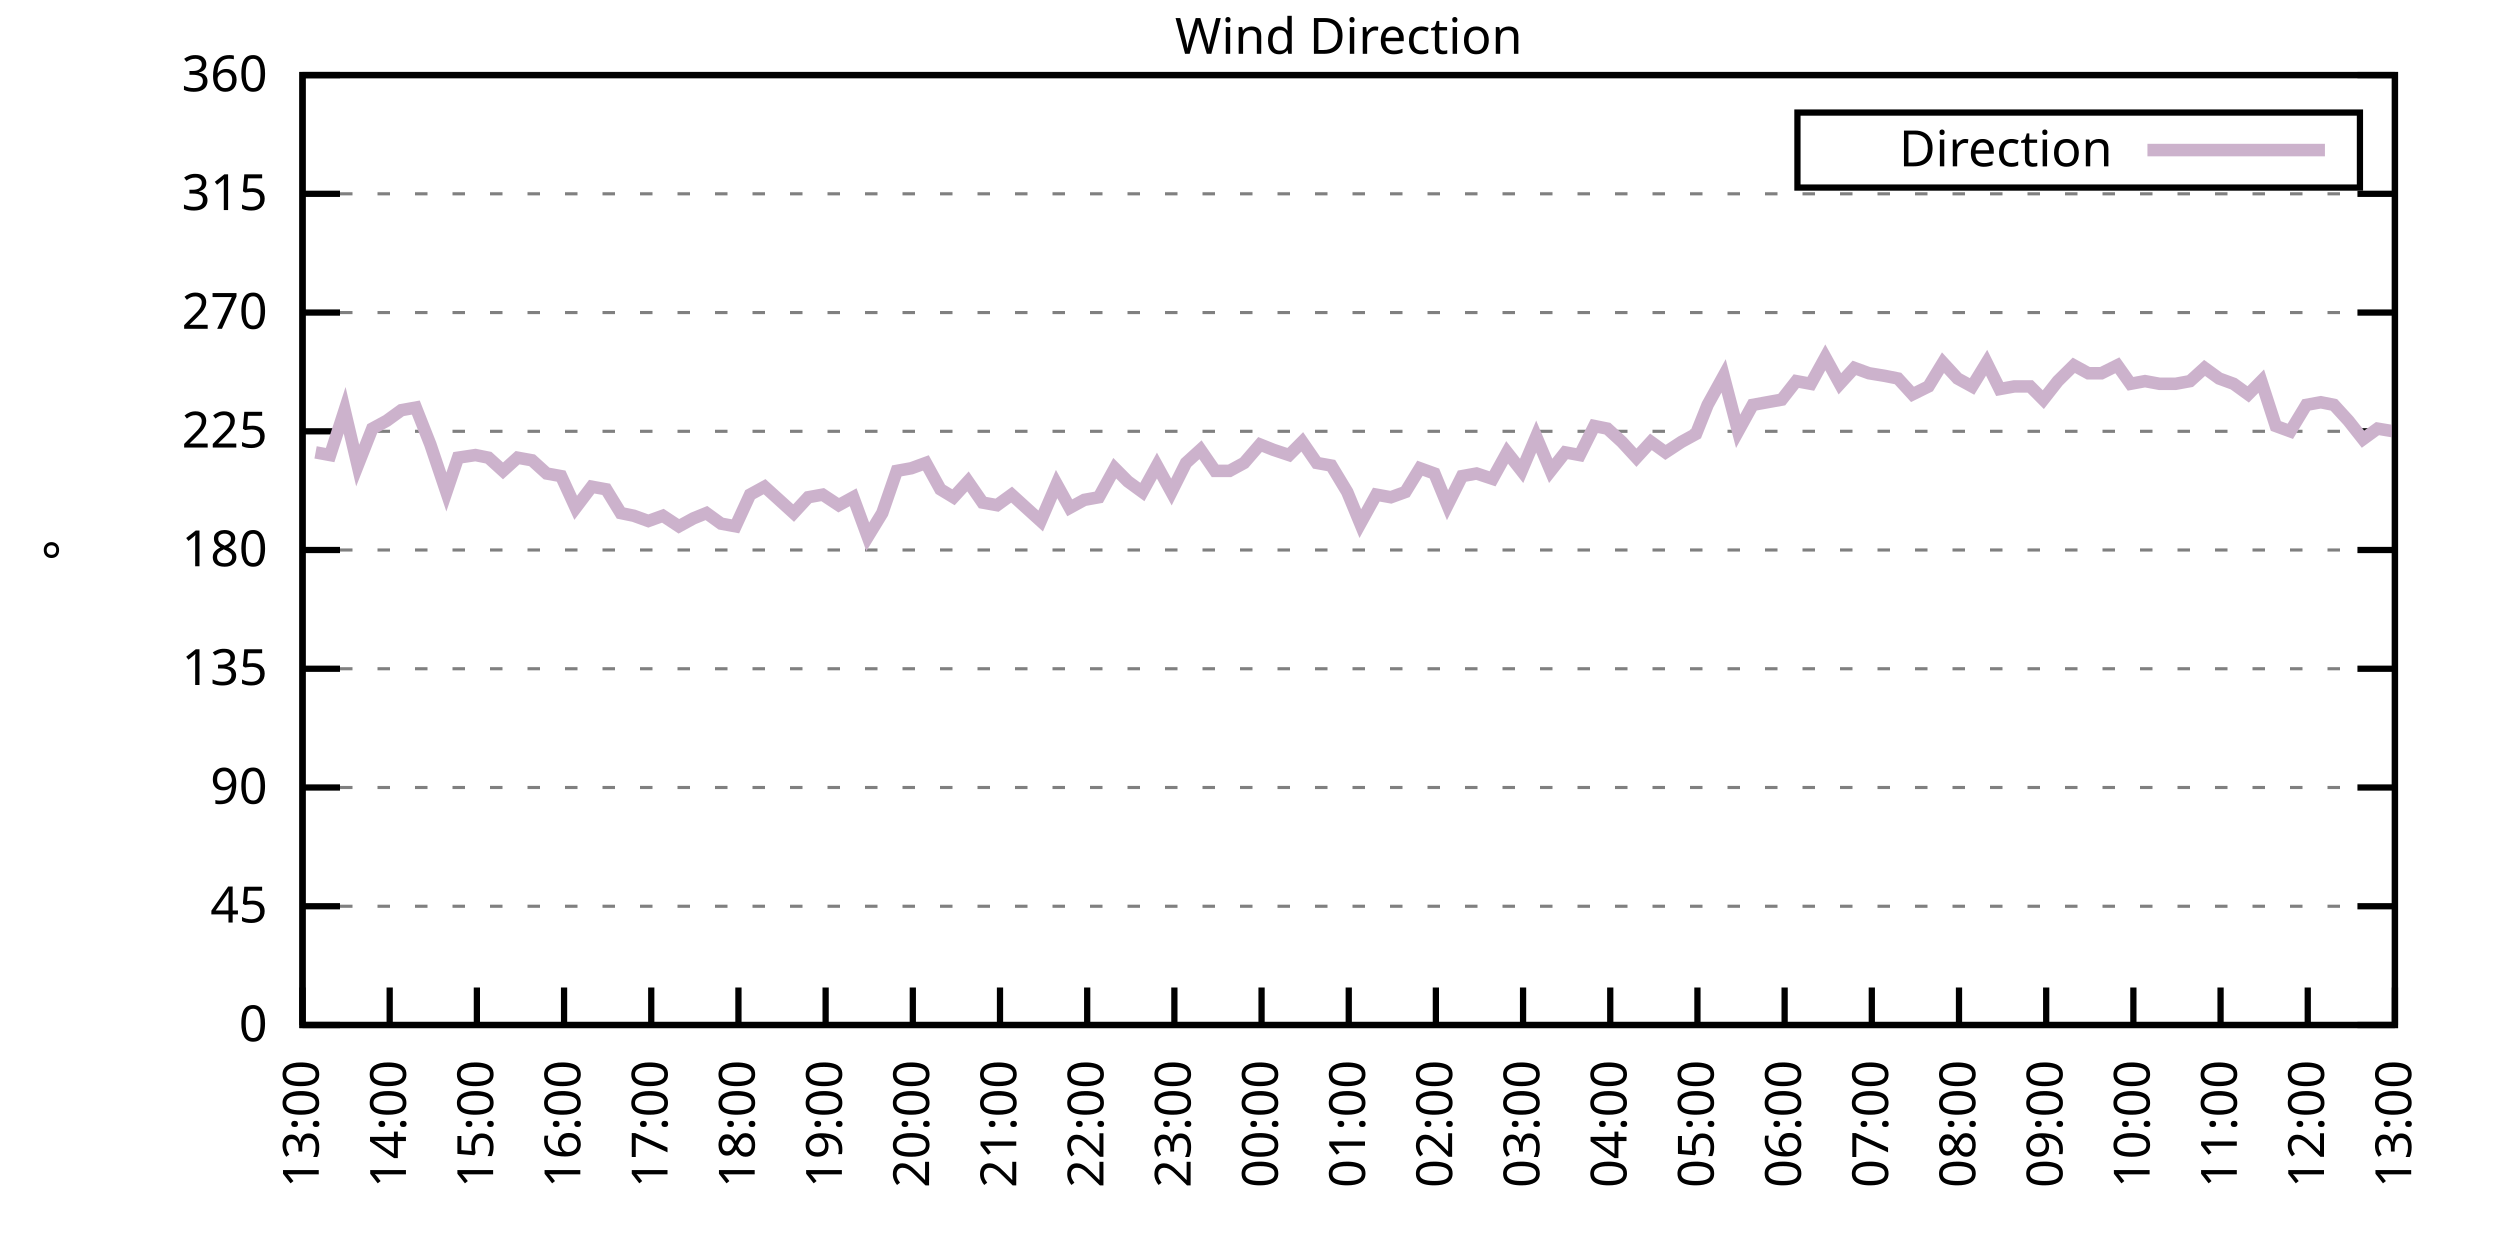
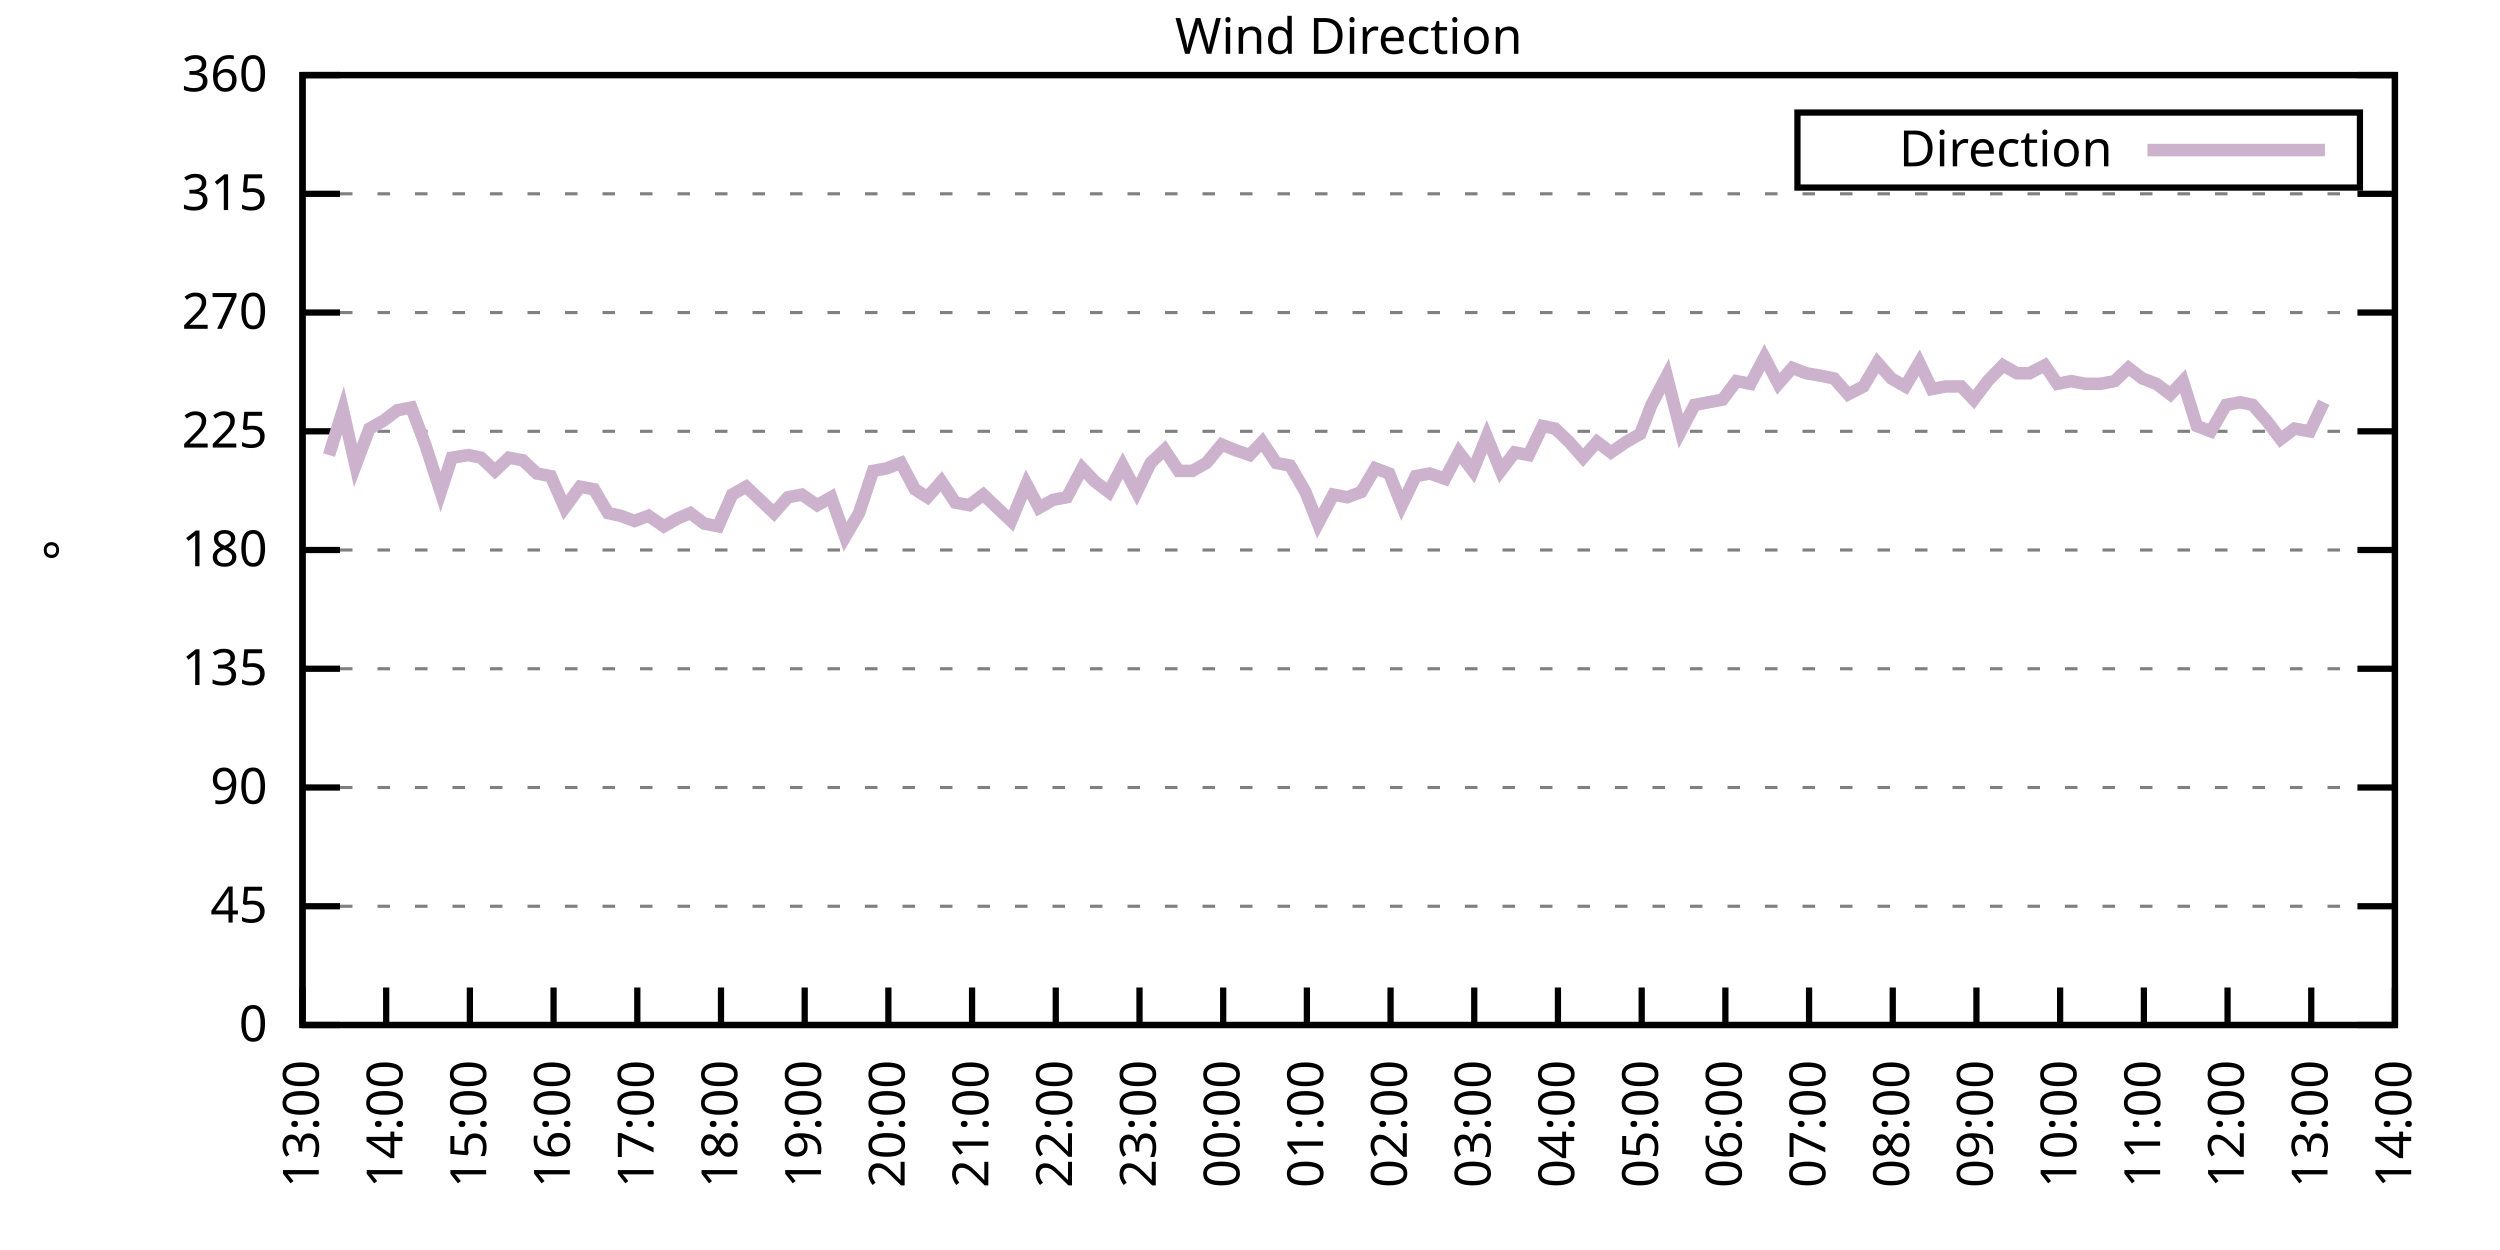
<svg xmlns="http://www.w3.org/2000/svg" xmlns:xlink="http://www.w3.org/1999/xlink" width="400" height="200" viewBox="0 0 400 200">
  <g id="gnuplot_canvas">
    <rect x="0" y="0" width="400" height="200" fill="none" />
    <defs>
      <circle id="gpDot" r="0.5" stroke-width="0.5" stroke="currentColor" />
      <path id="gpPt0" stroke-width="0.333" stroke="currentColor" d="M-1,0 h2 M0,-1 v2" />
      <path id="gpPt1" stroke-width="0.333" stroke="currentColor" d="M-1,-1 L1,1 M1,-1 L-1,1" />
      <path id="gpPt2" stroke-width="0.333" stroke="currentColor" d="M-1,0 L1,0 M0,-1 L0,1 M-1,-1 L1,1 M-1,1 L1,-1" />
      <rect id="gpPt3" stroke-width="0.333" stroke="currentColor" x="-1" y="-1" width="2" height="2" />
      <rect id="gpPt4" stroke-width="0.333" stroke="currentColor" fill="currentColor" x="-1" y="-1" width="2" height="2" />
      <circle id="gpPt5" stroke-width="0.333" stroke="currentColor" cx="0" cy="0" r="1" />
      <use xlink:href="#gpPt5" id="gpPt6" fill="currentColor" stroke="none" />
      <path id="gpPt7" stroke-width="0.333" stroke="currentColor" d="M0,-1.33 L-1.33,0.67 L1.33,0.67 z" />
      <use xlink:href="#gpPt7" id="gpPt8" fill="currentColor" stroke="none" />
      <use xlink:href="#gpPt7" id="gpPt9" stroke="currentColor" transform="rotate(180)" />
      <use xlink:href="#gpPt9" id="gpPt10" fill="currentColor" stroke="none" />
      <use xlink:href="#gpPt3" id="gpPt11" stroke="currentColor" transform="rotate(45)" />
      <use xlink:href="#gpPt11" id="gpPt12" fill="currentColor" stroke="none" />
      <path id="gpPt13" stroke-width="0.333" stroke="currentColor" d="M0,1.330 L1.265,0.411 L0.782,-1.067 L-0.782,-1.076 L-1.265,0.411 z" />
      <use xlink:href="#gpPt13" id="gpPt14" fill="currentColor" stroke="none" />
      <filter id="textbox" filterUnits="objectBoundingBox" x="0" y="0" height="1" width="1">
        <feFlood flood-color="white" flood-opacity="1" result="bgnd" />
        <feComposite in="SourceGraphic" in2="bgnd" operator="atop" />
      </filter>
      <filter id="greybox" filterUnits="objectBoundingBox" x="0" y="0" height="1" width="1">
        <feFlood flood-color="lightgrey" flood-opacity="1" result="grey" />
        <feComposite in="SourceGraphic" in2="grey" operator="atop" />
      </filter>
    </defs>
    <g fill="none" color="white" stroke="currentColor" stroke-width="1.00" stroke-linecap="butt" stroke-linejoin="miter">
</g>
    <g fill="none" color="black" stroke="currentColor" stroke-width="1.00" stroke-linecap="butt" stroke-linejoin="miter">
      <g stroke="none" shape-rendering="crispEdges">
        <polygon fill="rgb(255, 255, 255)" points="48.40,164.00 383.18,164.00 383.18,12.02 48.40,12.02 " />
      </g>
    </g>
    <g fill="none" color="black" stroke="currentColor" stroke-width="1.00" stroke-linecap="butt" stroke-linejoin="miter">
</g>
    <g fill="none" color="black" stroke="black" stroke-width="0.50" stroke-linecap="butt" stroke-linejoin="miter">
</g>
    <g fill="none" color="gray" stroke="currentColor" stroke-width="0.50" stroke-linecap="butt" stroke-linejoin="miter">
      <path stroke="gray" stroke-dasharray="2,4" class="gridline" d="M48.40,164.00 L383.19,164.00  " />
    </g>
    <g fill="none" color="gray" stroke="gray" stroke-width="1.00" stroke-linecap="butt" stroke-linejoin="miter">
</g>
    <g fill="none" color="black" stroke="currentColor" stroke-width="1.00" stroke-linecap="butt" stroke-linejoin="miter">
      <path stroke="black" d="M48.40,164.00 L54.40,164.00 M383.19,164.00 L377.19,164.00  " />
      <g transform="translate(42.80,166.60)" stroke="none" fill="black" font-family="Sans" font-size="8.00" text-anchor="end">
        <text>
          <tspan font-family="Sans"> 0</tspan>
        </text>
      </g>
    </g>
    <g fill="none" color="black" stroke="currentColor" stroke-width="1.00" stroke-linecap="butt" stroke-linejoin="miter">
</g>
    <g fill="none" color="black" stroke="black" stroke-width="0.50" stroke-linecap="butt" stroke-linejoin="miter">
</g>
    <g fill="none" color="gray" stroke="currentColor" stroke-width="0.50" stroke-linecap="butt" stroke-linejoin="miter">
      <path stroke="gray" stroke-dasharray="2,4" class="gridline" d="M48.40,145.00 L383.19,145.00  " />
    </g>
    <g fill="none" color="gray" stroke="gray" stroke-width="1.00" stroke-linecap="butt" stroke-linejoin="miter">
</g>
    <g fill="none" color="black" stroke="currentColor" stroke-width="1.00" stroke-linecap="butt" stroke-linejoin="miter">
      <path stroke="black" d="M48.40,145.00 L54.40,145.00 M383.19,145.00 L377.19,145.00  " />
      <g transform="translate(42.80,147.60)" stroke="none" fill="black" font-family="Sans" font-size="8.00" text-anchor="end">
        <text>
          <tspan font-family="Sans"> 45</tspan>
        </text>
      </g>
    </g>
    <g fill="none" color="black" stroke="currentColor" stroke-width="1.00" stroke-linecap="butt" stroke-linejoin="miter">
</g>
    <g fill="none" color="black" stroke="black" stroke-width="0.50" stroke-linecap="butt" stroke-linejoin="miter">
</g>
    <g fill="none" color="gray" stroke="currentColor" stroke-width="0.50" stroke-linecap="butt" stroke-linejoin="miter">
      <path stroke="gray" stroke-dasharray="2,4" class="gridline" d="M48.40,126.00 L383.19,126.00  " />
    </g>
    <g fill="none" color="gray" stroke="gray" stroke-width="1.00" stroke-linecap="butt" stroke-linejoin="miter">
</g>
    <g fill="none" color="black" stroke="currentColor" stroke-width="1.00" stroke-linecap="butt" stroke-linejoin="miter">
      <path stroke="black" d="M48.40,126.00 L54.40,126.00 M383.19,126.00 L377.19,126.00  " />
      <g transform="translate(42.80,128.60)" stroke="none" fill="black" font-family="Sans" font-size="8.00" text-anchor="end">
        <text>
          <tspan font-family="Sans"> 90</tspan>
        </text>
      </g>
    </g>
    <g fill="none" color="black" stroke="currentColor" stroke-width="1.00" stroke-linecap="butt" stroke-linejoin="miter">
</g>
    <g fill="none" color="black" stroke="black" stroke-width="0.50" stroke-linecap="butt" stroke-linejoin="miter">
</g>
    <g fill="none" color="gray" stroke="currentColor" stroke-width="0.50" stroke-linecap="butt" stroke-linejoin="miter">
      <path stroke="gray" stroke-dasharray="2,4" class="gridline" d="M48.40,107.00 L383.19,107.00  " />
    </g>
    <g fill="none" color="gray" stroke="gray" stroke-width="1.00" stroke-linecap="butt" stroke-linejoin="miter">
</g>
    <g fill="none" color="black" stroke="currentColor" stroke-width="1.00" stroke-linecap="butt" stroke-linejoin="miter">
      <path stroke="black" d="M48.40,107.00 L54.40,107.00 M383.19,107.00 L377.19,107.00  " />
      <g transform="translate(42.80,109.60)" stroke="none" fill="black" font-family="Sans" font-size="8.00" text-anchor="end">
        <text>
          <tspan font-family="Sans"> 135</tspan>
        </text>
      </g>
    </g>
    <g fill="none" color="black" stroke="currentColor" stroke-width="1.00" stroke-linecap="butt" stroke-linejoin="miter">
</g>
    <g fill="none" color="black" stroke="black" stroke-width="0.50" stroke-linecap="butt" stroke-linejoin="miter">
</g>
    <g fill="none" color="gray" stroke="currentColor" stroke-width="0.50" stroke-linecap="butt" stroke-linejoin="miter">
      <path stroke="gray" stroke-dasharray="2,4" class="gridline" d="M48.40,88.00 L383.19,88.00  " />
    </g>
    <g fill="none" color="gray" stroke="gray" stroke-width="1.00" stroke-linecap="butt" stroke-linejoin="miter">
</g>
    <g fill="none" color="black" stroke="currentColor" stroke-width="1.00" stroke-linecap="butt" stroke-linejoin="miter">
      <path stroke="black" d="M48.40,88.00 L54.40,88.00 M383.19,88.00 L377.19,88.00  " />
      <g transform="translate(42.80,90.60)" stroke="none" fill="black" font-family="Sans" font-size="8.00" text-anchor="end">
        <text>
          <tspan font-family="Sans"> 180</tspan>
        </text>
      </g>
    </g>
    <g fill="none" color="black" stroke="currentColor" stroke-width="1.00" stroke-linecap="butt" stroke-linejoin="miter">
</g>
    <g fill="none" color="black" stroke="black" stroke-width="0.50" stroke-linecap="butt" stroke-linejoin="miter">
</g>
    <g fill="none" color="gray" stroke="currentColor" stroke-width="0.50" stroke-linecap="butt" stroke-linejoin="miter">
      <path stroke="gray" stroke-dasharray="2,4" class="gridline" d="M48.40,69.01 L383.19,69.01  " />
    </g>
    <g fill="none" color="gray" stroke="gray" stroke-width="1.00" stroke-linecap="butt" stroke-linejoin="miter">
</g>
    <g fill="none" color="black" stroke="currentColor" stroke-width="1.00" stroke-linecap="butt" stroke-linejoin="miter">
      <path stroke="black" d="M48.40,69.01 L54.40,69.01 M383.19,69.01 L377.19,69.01  " />
      <g transform="translate(42.80,71.61)" stroke="none" fill="black" font-family="Sans" font-size="8.00" text-anchor="end">
        <text>
          <tspan font-family="Sans"> 225</tspan>
        </text>
      </g>
    </g>
    <g fill="none" color="black" stroke="currentColor" stroke-width="1.00" stroke-linecap="butt" stroke-linejoin="miter">
</g>
    <g fill="none" color="black" stroke="black" stroke-width="0.50" stroke-linecap="butt" stroke-linejoin="miter">
</g>
    <g fill="none" color="gray" stroke="currentColor" stroke-width="0.50" stroke-linecap="butt" stroke-linejoin="miter">
      <path stroke="gray" stroke-dasharray="2,4" class="gridline" d="M48.40,50.01 L383.19,50.01  " />
    </g>
    <g fill="none" color="gray" stroke="gray" stroke-width="1.00" stroke-linecap="butt" stroke-linejoin="miter">
</g>
    <g fill="none" color="black" stroke="currentColor" stroke-width="1.00" stroke-linecap="butt" stroke-linejoin="miter">
      <path stroke="black" d="M48.40,50.01 L54.40,50.01 M383.19,50.01 L377.19,50.01  " />
      <g transform="translate(42.80,52.61)" stroke="none" fill="black" font-family="Sans" font-size="8.00" text-anchor="end">
        <text>
          <tspan font-family="Sans"> 270</tspan>
        </text>
      </g>
    </g>
    <g fill="none" color="black" stroke="currentColor" stroke-width="1.00" stroke-linecap="butt" stroke-linejoin="miter">
</g>
    <g fill="none" color="black" stroke="black" stroke-width="0.50" stroke-linecap="butt" stroke-linejoin="miter">
</g>
    <g fill="none" color="gray" stroke="currentColor" stroke-width="0.50" stroke-linecap="butt" stroke-linejoin="miter">
      <path stroke="gray" stroke-dasharray="2,4" class="gridline" d="M48.40,31.01 L383.19,31.01  " />
    </g>
    <g fill="none" color="gray" stroke="gray" stroke-width="1.00" stroke-linecap="butt" stroke-linejoin="miter">
</g>
    <g fill="none" color="black" stroke="currentColor" stroke-width="1.00" stroke-linecap="butt" stroke-linejoin="miter">
      <path stroke="black" d="M48.40,31.01 L54.40,31.01 M383.19,31.01 L377.19,31.01  " />
      <g transform="translate(42.80,33.61)" stroke="none" fill="black" font-family="Sans" font-size="8.00" text-anchor="end">
        <text>
          <tspan font-family="Sans"> 315</tspan>
        </text>
      </g>
    </g>
    <g fill="none" color="black" stroke="currentColor" stroke-width="1.00" stroke-linecap="butt" stroke-linejoin="miter">
</g>
    <g fill="none" color="black" stroke="black" stroke-width="0.50" stroke-linecap="butt" stroke-linejoin="miter">
</g>
    <g fill="none" color="gray" stroke="currentColor" stroke-width="0.50" stroke-linecap="butt" stroke-linejoin="miter">
      <path stroke="gray" stroke-dasharray="2,4" class="gridline" d="M48.40,12.01 L383.19,12.01  " />
    </g>
    <g fill="none" color="gray" stroke="gray" stroke-width="1.00" stroke-linecap="butt" stroke-linejoin="miter">
</g>
    <g fill="none" color="black" stroke="currentColor" stroke-width="1.00" stroke-linecap="butt" stroke-linejoin="miter">
      <path stroke="black" d="M48.40,12.01 L54.40,12.01 M383.19,12.01 L377.19,12.01  " />
      <g transform="translate(42.80,14.61)" stroke="none" fill="black" font-family="Sans" font-size="8.00" text-anchor="end">
        <text>
          <tspan font-family="Sans"> 360</tspan>
        </text>
      </g>
    </g>
    <g fill="none" color="black" stroke="currentColor" stroke-width="1.00" stroke-linecap="butt" stroke-linejoin="miter">
      <path stroke="black" d="M48.40,164.00 L48.40,158.00  " />
      <g transform="translate(51.00,169.60) rotate(270.00)" stroke="none" fill="black" font-family="Sans" font-size="8.00" text-anchor="end">
        <text>
          <tspan font-family="Sans">13:00</tspan>
        </text>
      </g>
    </g>
    <g fill="none" color="black" stroke="currentColor" stroke-width="1.00" stroke-linecap="butt" stroke-linejoin="miter">
-       <path stroke="black" d="M62.35,164.00 L62.35,158.00  " />
-       <g transform="translate(64.95,169.60) rotate(270.00)" stroke="none" fill="black" font-family="Sans" font-size="8.00" text-anchor="end">
+       <path stroke="black" d="M61.79,164.00 L61.79,158.00  " />
+       <g transform="translate(64.39,169.60) rotate(270.00)" stroke="none" fill="black" font-family="Sans" font-size="8.00" text-anchor="end">
        <text>
          <tspan font-family="Sans">14:00</tspan>
        </text>
      </g>
    </g>
    <g fill="none" color="black" stroke="currentColor" stroke-width="1.00" stroke-linecap="butt" stroke-linejoin="miter">
-       <path stroke="black" d="M76.30,164.00 L76.30,158.00  " />
-       <g transform="translate(78.90,169.60) rotate(270.00)" stroke="none" fill="black" font-family="Sans" font-size="8.00" text-anchor="end">
+       <path stroke="black" d="M75.18,164.00 L75.18,158.00  " />
+       <g transform="translate(77.78,169.60) rotate(270.00)" stroke="none" fill="black" font-family="Sans" font-size="8.00" text-anchor="end">
        <text>
          <tspan font-family="Sans">15:00</tspan>
        </text>
      </g>
    </g>
    <g fill="none" color="black" stroke="currentColor" stroke-width="1.00" stroke-linecap="butt" stroke-linejoin="miter">
-       <path stroke="black" d="M90.25,164.00 L90.25,158.00  " />
-       <g transform="translate(92.85,169.60) rotate(270.00)" stroke="none" fill="black" font-family="Sans" font-size="8.00" text-anchor="end">
+       <path stroke="black" d="M88.57,164.00 L88.57,158.00  " />
+       <g transform="translate(91.17,169.60) rotate(270.00)" stroke="none" fill="black" font-family="Sans" font-size="8.00" text-anchor="end">
        <text>
          <tspan font-family="Sans">16:00</tspan>
        </text>
      </g>
    </g>
    <g fill="none" color="black" stroke="currentColor" stroke-width="1.00" stroke-linecap="butt" stroke-linejoin="miter">
-       <path stroke="black" d="M104.20,164.00 L104.20,158.00  " />
-       <g transform="translate(106.80,169.60) rotate(270.00)" stroke="none" fill="black" font-family="Sans" font-size="8.00" text-anchor="end">
+       <path stroke="black" d="M101.97,164.00 L101.97,158.00  " />
+       <g transform="translate(104.57,169.60) rotate(270.00)" stroke="none" fill="black" font-family="Sans" font-size="8.00" text-anchor="end">
        <text>
          <tspan font-family="Sans">17:00</tspan>
        </text>
      </g>
    </g>
    <g fill="none" color="black" stroke="currentColor" stroke-width="1.00" stroke-linecap="butt" stroke-linejoin="miter">
-       <path stroke="black" d="M118.15,164.00 L118.15,158.00  " />
-       <g transform="translate(120.75,169.60) rotate(270.00)" stroke="none" fill="black" font-family="Sans" font-size="8.00" text-anchor="end">
+       <path stroke="black" d="M115.36,164.00 L115.36,158.00  " />
+       <g transform="translate(117.96,169.60) rotate(270.00)" stroke="none" fill="black" font-family="Sans" font-size="8.00" text-anchor="end">
        <text>
          <tspan font-family="Sans">18:00</tspan>
        </text>
      </g>
    </g>
    <g fill="none" color="black" stroke="currentColor" stroke-width="1.00" stroke-linecap="butt" stroke-linejoin="miter">
-       <path stroke="black" d="M132.10,164.00 L132.10,158.00  " />
-       <g transform="translate(134.70,169.60) rotate(270.00)" stroke="none" fill="black" font-family="Sans" font-size="8.00" text-anchor="end">
+       <path stroke="black" d="M128.75,164.00 L128.75,158.00  " />
+       <g transform="translate(131.35,169.60) rotate(270.00)" stroke="none" fill="black" font-family="Sans" font-size="8.00" text-anchor="end">
        <text>
          <tspan font-family="Sans">19:00</tspan>
        </text>
      </g>
    </g>
    <g fill="none" color="black" stroke="currentColor" stroke-width="1.00" stroke-linecap="butt" stroke-linejoin="miter">
-       <path stroke="black" d="M146.05,164.00 L146.05,158.00  " />
-       <g transform="translate(148.65,169.60) rotate(270.00)" stroke="none" fill="black" font-family="Sans" font-size="8.00" text-anchor="end">
+       <path stroke="black" d="M142.14,164.00 L142.14,158.00  " />
+       <g transform="translate(144.74,169.60) rotate(270.00)" stroke="none" fill="black" font-family="Sans" font-size="8.00" text-anchor="end">
        <text>
          <tspan font-family="Sans">20:00</tspan>
        </text>
      </g>
    </g>
    <g fill="none" color="black" stroke="currentColor" stroke-width="1.00" stroke-linecap="butt" stroke-linejoin="miter">
-       <path stroke="black" d="M160.00,164.00 L160.00,158.00  " />
-       <g transform="translate(162.60,169.60) rotate(270.00)" stroke="none" fill="black" font-family="Sans" font-size="8.00" text-anchor="end">
+       <path stroke="black" d="M155.53,164.00 L155.53,158.00  " />
+       <g transform="translate(158.13,169.60) rotate(270.00)" stroke="none" fill="black" font-family="Sans" font-size="8.00" text-anchor="end">
        <text>
          <tspan font-family="Sans">21:00</tspan>
        </text>
      </g>
    </g>
    <g fill="none" color="black" stroke="currentColor" stroke-width="1.00" stroke-linecap="butt" stroke-linejoin="miter">
-       <path stroke="black" d="M173.95,164.00 L173.95,158.00  " />
-       <g transform="translate(176.55,169.60) rotate(270.00)" stroke="none" fill="black" font-family="Sans" font-size="8.00" text-anchor="end">
+       <path stroke="black" d="M168.92,164.00 L168.92,158.00  " />
+       <g transform="translate(171.52,169.60) rotate(270.00)" stroke="none" fill="black" font-family="Sans" font-size="8.00" text-anchor="end">
        <text>
          <tspan font-family="Sans">22:00</tspan>
        </text>
      </g>
    </g>
    <g fill="none" color="black" stroke="currentColor" stroke-width="1.00" stroke-linecap="butt" stroke-linejoin="miter">
-       <path stroke="black" d="M187.90,164.00 L187.90,158.00  " />
-       <g transform="translate(190.50,169.60) rotate(270.00)" stroke="none" fill="black" font-family="Sans" font-size="8.00" text-anchor="end">
+       <path stroke="black" d="M182.32,164.00 L182.32,158.00  " />
+       <g transform="translate(184.92,169.60) rotate(270.00)" stroke="none" fill="black" font-family="Sans" font-size="8.00" text-anchor="end">
        <text>
          <tspan font-family="Sans">23:00</tspan>
        </text>
      </g>
    </g>
    <g fill="none" color="black" stroke="currentColor" stroke-width="1.00" stroke-linecap="butt" stroke-linejoin="miter">
-       <path stroke="black" d="M201.85,164.00 L201.85,158.00  " />
-       <g transform="translate(204.45,169.60) rotate(270.00)" stroke="none" fill="black" font-family="Sans" font-size="8.00" text-anchor="end">
+       <path stroke="black" d="M195.71,164.00 L195.71,158.00  " />
+       <g transform="translate(198.31,169.60) rotate(270.00)" stroke="none" fill="black" font-family="Sans" font-size="8.00" text-anchor="end">
        <text>
          <tspan font-family="Sans">00:00</tspan>
        </text>
      </g>
    </g>
    <g fill="none" color="black" stroke="currentColor" stroke-width="1.00" stroke-linecap="butt" stroke-linejoin="miter">
-       <path stroke="black" d="M215.80,164.00 L215.80,158.00  " />
-       <g transform="translate(218.40,169.60) rotate(270.00)" stroke="none" fill="black" font-family="Sans" font-size="8.00" text-anchor="end">
+       <path stroke="black" d="M209.10,164.00 L209.10,158.00  " />
+       <g transform="translate(211.70,169.60) rotate(270.00)" stroke="none" fill="black" font-family="Sans" font-size="8.00" text-anchor="end">
        <text>
          <tspan font-family="Sans">01:00</tspan>
        </text>
      </g>
    </g>
    <g fill="none" color="black" stroke="currentColor" stroke-width="1.00" stroke-linecap="butt" stroke-linejoin="miter">
-       <path stroke="black" d="M229.74,164.00 L229.74,158.00  " />
-       <g transform="translate(232.34,169.60) rotate(270.00)" stroke="none" fill="black" font-family="Sans" font-size="8.00" text-anchor="end">
+       <path stroke="black" d="M222.49,164.00 L222.49,158.00  " />
+       <g transform="translate(225.09,169.60) rotate(270.00)" stroke="none" fill="black" font-family="Sans" font-size="8.00" text-anchor="end">
        <text>
          <tspan font-family="Sans">02:00</tspan>
        </text>
      </g>
    </g>
    <g fill="none" color="black" stroke="currentColor" stroke-width="1.00" stroke-linecap="butt" stroke-linejoin="miter">
-       <path stroke="black" d="M243.69,164.00 L243.69,158.00  " />
-       <g transform="translate(246.29,169.60) rotate(270.00)" stroke="none" fill="black" font-family="Sans" font-size="8.00" text-anchor="end">
+       <path stroke="black" d="M235.88,164.00 L235.88,158.00  " />
+       <g transform="translate(238.48,169.60) rotate(270.00)" stroke="none" fill="black" font-family="Sans" font-size="8.00" text-anchor="end">
        <text>
          <tspan font-family="Sans">03:00</tspan>
        </text>
      </g>
    </g>
    <g fill="none" color="black" stroke="currentColor" stroke-width="1.00" stroke-linecap="butt" stroke-linejoin="miter">
-       <path stroke="black" d="M257.64,164.00 L257.64,158.00  " />
-       <g transform="translate(260.24,169.60) rotate(270.00)" stroke="none" fill="black" font-family="Sans" font-size="8.00" text-anchor="end">
+       <path stroke="black" d="M249.27,164.00 L249.27,158.00  " />
+       <g transform="translate(251.87,169.60) rotate(270.00)" stroke="none" fill="black" font-family="Sans" font-size="8.00" text-anchor="end">
        <text>
          <tspan font-family="Sans">04:00</tspan>
        </text>
      </g>
    </g>
    <g fill="none" color="black" stroke="currentColor" stroke-width="1.00" stroke-linecap="butt" stroke-linejoin="miter">
-       <path stroke="black" d="M271.59,164.00 L271.59,158.00  " />
-       <g transform="translate(274.19,169.60) rotate(270.00)" stroke="none" fill="black" font-family="Sans" font-size="8.00" text-anchor="end">
+       <path stroke="black" d="M262.67,164.00 L262.67,158.00  " />
+       <g transform="translate(265.27,169.60) rotate(270.00)" stroke="none" fill="black" font-family="Sans" font-size="8.00" text-anchor="end">
        <text>
          <tspan font-family="Sans">05:00</tspan>
        </text>
      </g>
    </g>
    <g fill="none" color="black" stroke="currentColor" stroke-width="1.00" stroke-linecap="butt" stroke-linejoin="miter">
-       <path stroke="black" d="M285.54,164.00 L285.54,158.00  " />
-       <g transform="translate(288.14,169.60) rotate(270.00)" stroke="none" fill="black" font-family="Sans" font-size="8.00" text-anchor="end">
+       <path stroke="black" d="M276.06,164.00 L276.06,158.00  " />
+       <g transform="translate(278.66,169.60) rotate(270.00)" stroke="none" fill="black" font-family="Sans" font-size="8.00" text-anchor="end">
        <text>
          <tspan font-family="Sans">06:00</tspan>
        </text>
      </g>
    </g>
    <g fill="none" color="black" stroke="currentColor" stroke-width="1.00" stroke-linecap="butt" stroke-linejoin="miter">
-       <path stroke="black" d="M299.49,164.00 L299.49,158.00  " />
-       <g transform="translate(302.09,169.60) rotate(270.00)" stroke="none" fill="black" font-family="Sans" font-size="8.00" text-anchor="end">
+       <path stroke="black" d="M289.45,164.00 L289.45,158.00  " />
+       <g transform="translate(292.05,169.60) rotate(270.00)" stroke="none" fill="black" font-family="Sans" font-size="8.00" text-anchor="end">
        <text>
          <tspan font-family="Sans">07:00</tspan>
        </text>
      </g>
    </g>
    <g fill="none" color="black" stroke="currentColor" stroke-width="1.00" stroke-linecap="butt" stroke-linejoin="miter">
-       <path stroke="black" d="M313.44,164.00 L313.44,158.00  " />
-       <g transform="translate(316.04,169.60) rotate(270.00)" stroke="none" fill="black" font-family="Sans" font-size="8.00" text-anchor="end">
+       <path stroke="black" d="M302.84,164.00 L302.84,158.00  " />
+       <g transform="translate(305.44,169.60) rotate(270.00)" stroke="none" fill="black" font-family="Sans" font-size="8.00" text-anchor="end">
        <text>
          <tspan font-family="Sans">08:00</tspan>
        </text>
      </g>
    </g>
    <g fill="none" color="black" stroke="currentColor" stroke-width="1.00" stroke-linecap="butt" stroke-linejoin="miter">
-       <path stroke="black" d="M327.39,164.00 L327.39,158.00  " />
-       <g transform="translate(329.99,169.60) rotate(270.00)" stroke="none" fill="black" font-family="Sans" font-size="8.00" text-anchor="end">
+       <path stroke="black" d="M316.23,164.00 L316.23,158.00  " />
+       <g transform="translate(318.83,169.60) rotate(270.00)" stroke="none" fill="black" font-family="Sans" font-size="8.00" text-anchor="end">
        <text>
          <tspan font-family="Sans">09:00</tspan>
        </text>
      </g>
    </g>
    <g fill="none" color="black" stroke="currentColor" stroke-width="1.00" stroke-linecap="butt" stroke-linejoin="miter">
-       <path stroke="black" d="M341.34,164.00 L341.34,158.00  " />
-       <g transform="translate(343.94,169.60) rotate(270.00)" stroke="none" fill="black" font-family="Sans" font-size="8.00" text-anchor="end">
+       <path stroke="black" d="M329.62,164.00 L329.62,158.00  " />
+       <g transform="translate(332.22,169.60) rotate(270.00)" stroke="none" fill="black" font-family="Sans" font-size="8.00" text-anchor="end">
        <text>
          <tspan font-family="Sans">10:00</tspan>
        </text>
      </g>
    </g>
    <g fill="none" color="black" stroke="currentColor" stroke-width="1.00" stroke-linecap="butt" stroke-linejoin="miter">
-       <path stroke="black" d="M355.29,164.00 L355.29,158.00  " />
-       <g transform="translate(357.89,169.60) rotate(270.00)" stroke="none" fill="black" font-family="Sans" font-size="8.00" text-anchor="end">
+       <path stroke="black" d="M343.02,164.00 L343.02,158.00  " />
+       <g transform="translate(345.62,169.60) rotate(270.00)" stroke="none" fill="black" font-family="Sans" font-size="8.00" text-anchor="end">
        <text>
          <tspan font-family="Sans">11:00</tspan>
        </text>
      </g>
    </g>
    <g fill="none" color="black" stroke="currentColor" stroke-width="1.00" stroke-linecap="butt" stroke-linejoin="miter">
-       <path stroke="black" d="M369.24,164.00 L369.24,158.00  " />
-       <g transform="translate(371.84,169.60) rotate(270.00)" stroke="none" fill="black" font-family="Sans" font-size="8.00" text-anchor="end">
+       <path stroke="black" d="M356.41,164.00 L356.41,158.00  " />
+       <g transform="translate(359.01,169.60) rotate(270.00)" stroke="none" fill="black" font-family="Sans" font-size="8.00" text-anchor="end">
        <text>
          <tspan font-family="Sans">12:00</tspan>
+         </text>
+       </g>
+     </g>
+     <g fill="none" color="black" stroke="currentColor" stroke-width="1.00" stroke-linecap="butt" stroke-linejoin="miter">
+       <path stroke="black" d="M369.80,164.00 L369.80,158.00  " />
+       <g transform="translate(372.40,169.60) rotate(270.00)" stroke="none" fill="black" font-family="Sans" font-size="8.00" text-anchor="end">
+         <text>
+           <tspan font-family="Sans">13:00</tspan>
        </text>
      </g>
    </g>
    <g fill="none" color="black" stroke="currentColor" stroke-width="1.00" stroke-linecap="butt" stroke-linejoin="miter">
      <path stroke="black" d="M383.19,164.00 L383.19,158.00  " />
      <g transform="translate(385.79,169.60) rotate(270.00)" stroke="none" fill="black" font-family="Sans" font-size="8.00" text-anchor="end">
        <text>
-           <tspan font-family="Sans">13:00</tspan>
+           <tspan font-family="Sans">14:00</tspan>
        </text>
      </g>
    </g>
    <g fill="none" color="black" stroke="currentColor" stroke-width="1.00" stroke-linecap="butt" stroke-linejoin="miter">
</g>
    <g fill="none" color="black" stroke="currentColor" stroke-width="1.00" stroke-linecap="butt" stroke-linejoin="miter">
      <path stroke="black" d="M48.40,12.01 L48.40,164.00 L383.19,164.00 L383.19,12.01 L48.40,12.01 Z  " />
    </g>
    <g fill="none" color="black" stroke="currentColor" stroke-width="1.00" stroke-linecap="butt" stroke-linejoin="miter">
</g>
    <g fill="none" color="black" stroke="currentColor" stroke-width="1.00" stroke-linecap="butt" stroke-linejoin="miter">
      <path stroke="black" d="M287.59,30.01 L287.59,18.01 L377.59,18.01 L377.59,30.01 L287.59,30.01 Z  " />
    </g>
    <g id="Wind_direction_plot_1">
      <g fill="none" color="white" stroke="black" stroke-width="2.00" stroke-linecap="butt" stroke-linejoin="miter">
</g>
      <g fill="none" color="black" stroke="currentColor" stroke-width="2.00" stroke-linecap="butt" stroke-linejoin="miter">
        <g transform="translate(337.99,26.61)" stroke="none" fill="black" font-family="Sans" font-size="8.00" text-anchor="end">
          <text>
            <tspan font-family="Sans">Direction</tspan>
          </text>
        </g>
      </g>
      <g fill="none" color="black" stroke="currentColor" stroke-width="2.00" stroke-linecap="butt" stroke-linejoin="miter">
-         <path stroke="rgb(204, 178, 204)" d="M343.59,24.01 L371.99,24.01 M50.49,72.38 L52.82,72.81 L55.14,65.63 L57.23,74.49 L59.56,68.58 L61.88,67.32   L64.21,65.63 L66.53,65.21 L68.86,71.12 L71.42,78.72 L73.28,73.23 L76.07,72.81 L78.16,73.23 L80.48,75.34   L82.81,73.23 L85.13,73.65 L87.46,75.76 L89.78,76.18 L92.11,81.25 L94.67,77.87 L96.99,78.29 L99.32,82.09   L101.41,82.52 L103.73,83.36 L106.06,82.52 L108.62,84.21 L110.94,82.94 L113.03,82.09 L115.36,83.78 L117.68,84.21   L120.01,79.14 L122.33,77.87 L124.66,79.98 L126.98,82.09 L129.31,79.56 L131.63,79.14 L134.19,80.83 L136.51,79.56   L138.84,85.89 L141.16,82.09 L143.49,75.34 L145.81,74.92 L148.14,74.07 L150.46,78.29 L152.56,79.56 L154.88,77.03   L157.21,80.41 L159.53,80.83 L161.86,79.14 L164.18,81.25 L166.51,83.36 L169.06,77.45 L171.16,81.25 L173.48,79.98   L175.81,79.56 L178.36,74.92 L180.46,77.03 L182.78,78.72 L185.11,74.49 L187.43,78.72 L189.76,74.07 L192.08,71.96   L194.41,75.34 L196.73,75.34 L199.06,74.07 L201.61,71.12 L203.71,71.96 L206.26,72.81 L208.36,70.70 L210.68,74.07   L213.01,74.49 L215.56,78.72 L217.65,83.78 L220.21,79.14 L222.54,79.56 L224.86,78.72 L227.19,74.92 L229.51,75.76   L231.60,80.83 L233.93,76.18 L236.25,75.76 L238.81,76.61 L241.14,72.38 L243.46,75.34 L245.79,69.85 L248.11,75.34   L250.44,72.38 L252.76,72.81 L255.09,68.16 L257.18,68.58 L259.50,70.70 L261.83,73.23 L264.15,70.70 L266.48,72.38   L269.04,70.70 L271.36,69.43 L273.22,64.78 L275.78,60.14 L278.10,69.01 L280.43,64.78 L282.75,64.36 L285.08,63.94   L287.40,60.98 L289.73,61.41 L292.05,57.18 L294.38,61.41 L296.70,58.87 L299.03,59.72 L301.58,60.14 L303.68,60.56   L306.00,63.10 L308.56,61.83 L310.88,58.03 L313.21,60.56 L315.53,61.83 L317.86,58.03 L319.95,62.25 L322.28,61.83   L324.83,61.83 L326.93,63.94 L329.25,60.98 L331.81,58.45 L334.13,59.72 L336.23,59.72 L338.78,58.45 L340.88,61.41   L343.20,60.98 L345.53,61.41 L348.08,61.41 L350.41,60.98 L352.73,58.87 L355.06,60.56 L357.38,61.41 L359.71,63.10   L361.80,60.98 L364.13,68.16 L366.45,69.01 L369.01,64.78 L371.33,64.36 L373.43,64.78 L375.75,67.32 L378.08,70.27   L380.40,68.58 L382.96,69.01  " />
+         <path stroke="rgb(204, 178, 204)" d="M343.59,24.01 L371.99,24.01 M52.64,72.81 L54.87,65.63 L56.88,74.49 L59.11,68.58 L61.35,67.32 L63.58,65.63   L65.81,65.21 L68.04,71.12 L70.50,78.72 L72.28,73.23 L74.96,72.81 L76.97,73.23 L79.20,75.34 L81.43,73.23   L83.66,73.65 L85.90,75.76 L88.13,76.18 L90.36,81.25 L92.82,77.87 L95.05,78.29 L97.28,82.09 L99.29,82.52   L101.52,83.36 L103.75,82.52 L106.21,84.21 L108.44,82.94 L110.45,82.09 L112.68,83.78 L114.91,84.21 L117.14,79.14   L119.38,77.87 L121.61,79.98 L123.84,82.09 L126.07,79.56 L128.30,79.14 L130.76,80.83 L132.99,79.56 L135.22,85.89   L137.45,82.09 L139.69,75.34 L141.92,74.92 L144.15,74.07 L146.38,78.29 L148.39,79.56 L150.62,77.03 L152.85,80.41   L155.09,80.83 L157.32,79.14 L159.55,81.25 L161.78,83.36 L164.24,77.45 L166.25,81.25 L168.48,79.98 L170.71,79.56   L173.17,74.92 L175.17,77.03 L177.41,78.72 L179.64,74.49 L181.87,78.72 L184.10,74.07 L186.33,71.96 L188.57,75.34   L190.80,75.34 L193.03,74.07 L195.48,71.12 L197.49,71.96 L199.95,72.81 L201.96,70.70 L204.19,74.07 L206.42,74.49   L208.88,78.72 L210.88,83.78 L213.34,79.14 L215.57,79.56 L217.80,78.72 L220.04,74.92 L222.27,75.76 L224.28,80.83   L226.51,76.18 L228.74,75.76 L231.20,76.61 L233.43,72.38 L235.66,75.34 L237.89,69.85 L240.12,75.34 L242.36,72.38   L244.59,72.81 L246.82,68.16 L248.83,68.58 L251.06,70.70 L253.29,73.23 L255.52,70.70 L257.76,72.38 L260.21,70.70   L262.44,69.43 L264.23,64.78 L266.68,60.14 L268.92,69.01 L271.15,64.78 L273.38,64.36 L275.61,63.94 L277.84,60.98   L280.07,61.41 L282.31,57.18 L284.54,61.41 L286.77,58.87 L289.00,59.72 L291.46,60.14 L293.47,60.56 L295.70,63.10   L298.15,61.83 L300.39,58.03 L302.62,60.56 L304.85,61.83 L307.08,58.03 L309.09,62.25 L311.32,61.83 L313.78,61.83   L315.79,63.94 L318.02,60.98 L320.47,58.45 L322.70,59.72 L324.71,59.72 L327.17,58.45 L329.18,61.41 L331.41,60.98   L333.64,61.41 L336.10,61.41 L338.33,60.98 L340.56,58.87 L342.79,60.56 L345.02,61.41 L347.26,63.10 L349.26,60.98   L351.50,68.16 L353.73,69.01 L356.18,64.78 L358.42,64.36 L360.42,64.78 L362.66,67.32 L364.89,70.27 L367.12,68.58   L369.58,69.01 L371.81,64.36  " />
      </g>
    </g>
    <g fill="none" color="black" stroke="currentColor" stroke-width="2.00" stroke-linecap="butt" stroke-linejoin="miter">
</g>
    <g fill="none" color="black" stroke="black" stroke-width="1.00" stroke-linecap="butt" stroke-linejoin="miter">
</g>
    <g fill="none" color="black" stroke="currentColor" stroke-width="1.00" stroke-linecap="butt" stroke-linejoin="miter">
      <path stroke="black" d="M48.40,12.01 L48.40,164.00 L383.19,164.00 L383.19,12.01 L48.40,12.01 Z  " />
      <g transform="translate(12.80,88.01) rotate(270.00)" stroke="none" fill="black" font-family="Sans" font-size="8.00" text-anchor="middle">
        <text>
          <tspan font-family="Sans">°</tspan>
        </text>
      </g>
    </g>
    <g fill="none" color="black" stroke="currentColor" stroke-width="1.00" stroke-linecap="butt" stroke-linejoin="miter">
</g>
    <g fill="none" color="black" stroke="currentColor" stroke-width="1.00" stroke-linecap="butt" stroke-linejoin="miter">
      <g transform="translate(215.79,8.61)" stroke="none" fill="black" font-family="Sans" font-size="8.00" text-anchor="middle">
        <text>
          <tspan font-family="Sans">Wind Direction</tspan>
        </text>
      </g>
    </g>
    <g fill="none" color="black" stroke="currentColor" stroke-width="1.00" stroke-linecap="butt" stroke-linejoin="miter">
</g>
  </g>
</svg>
